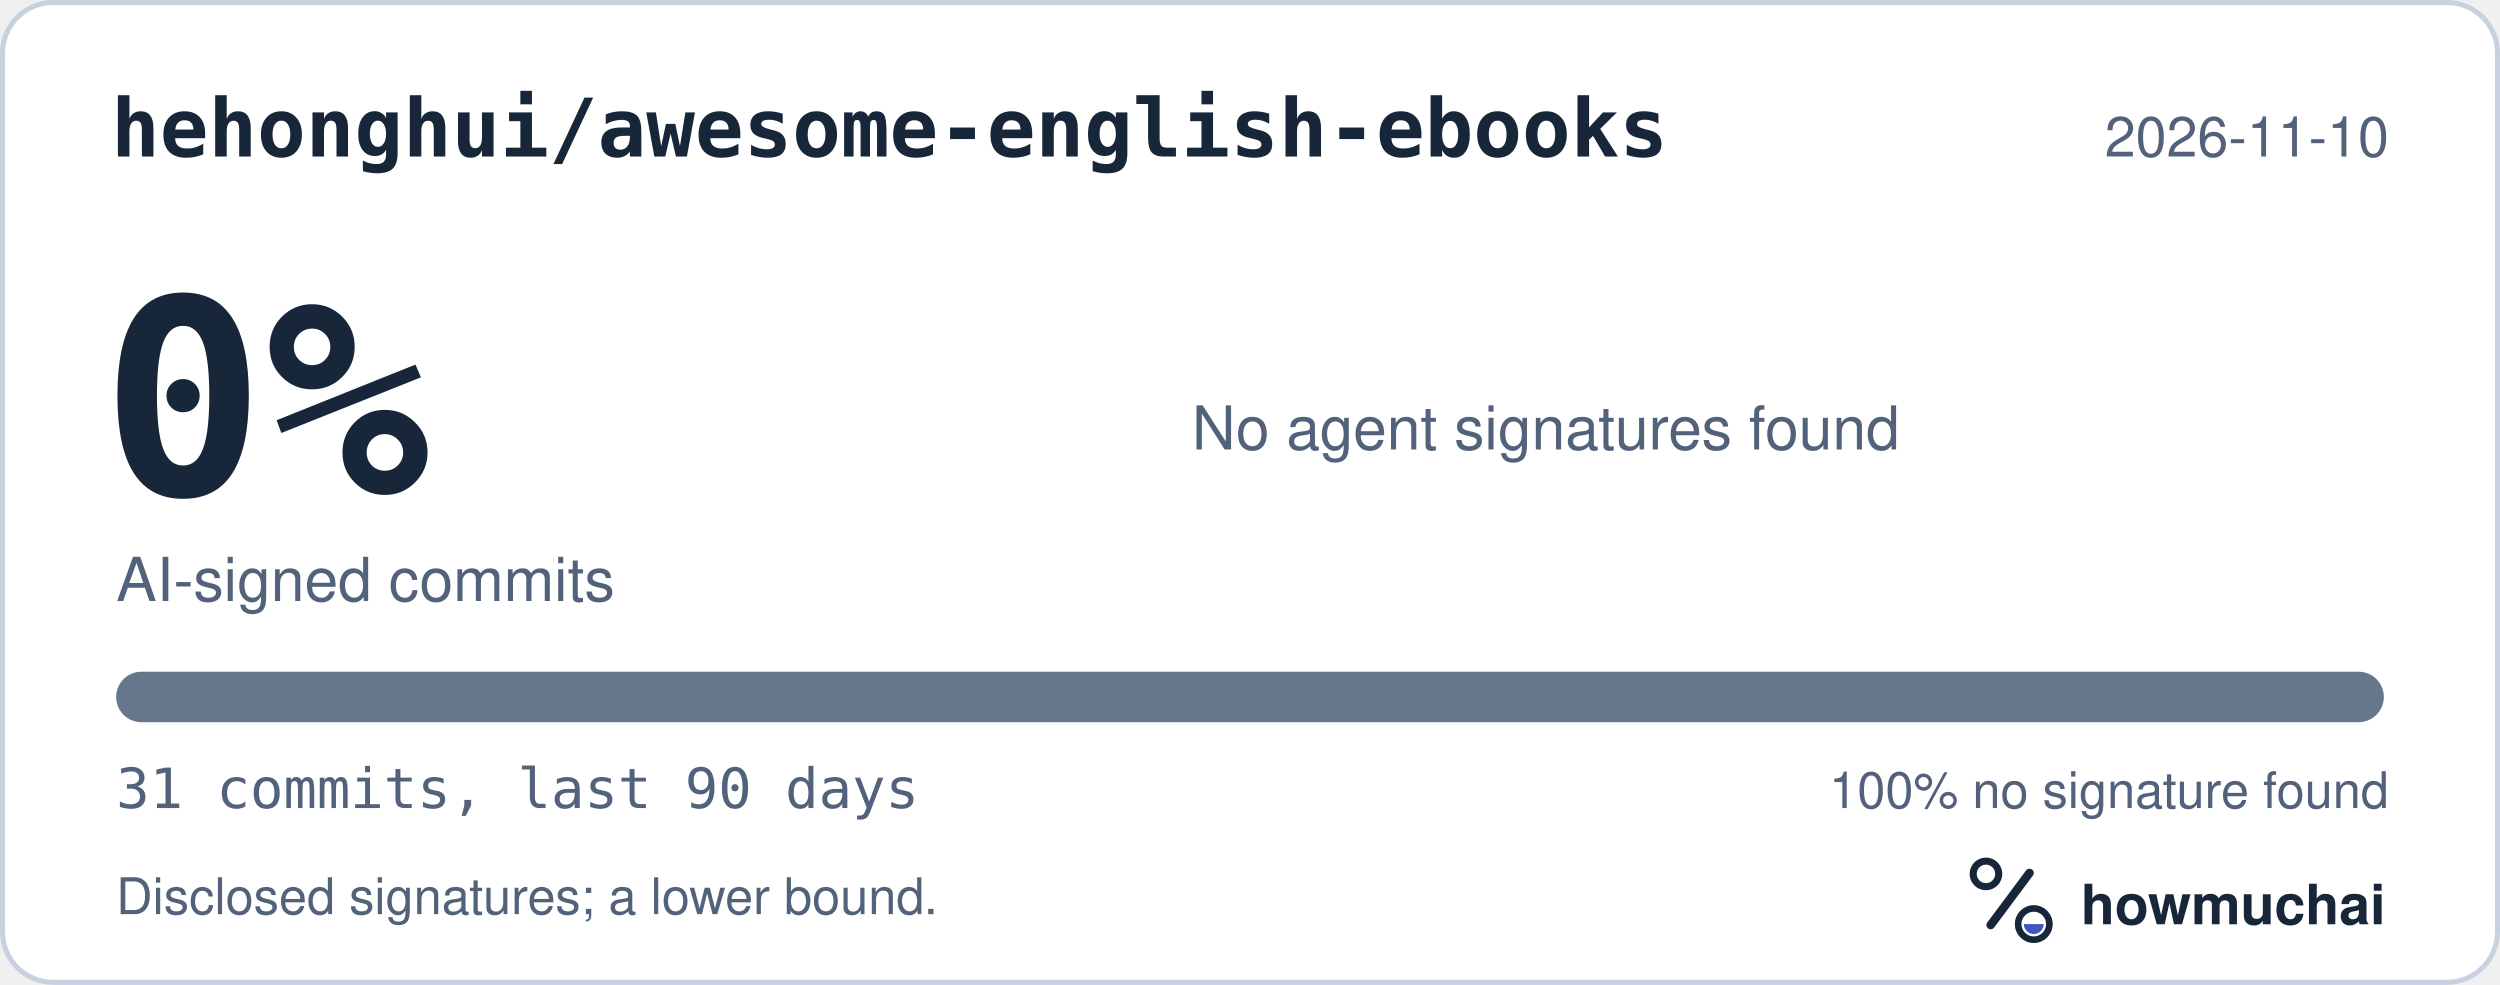
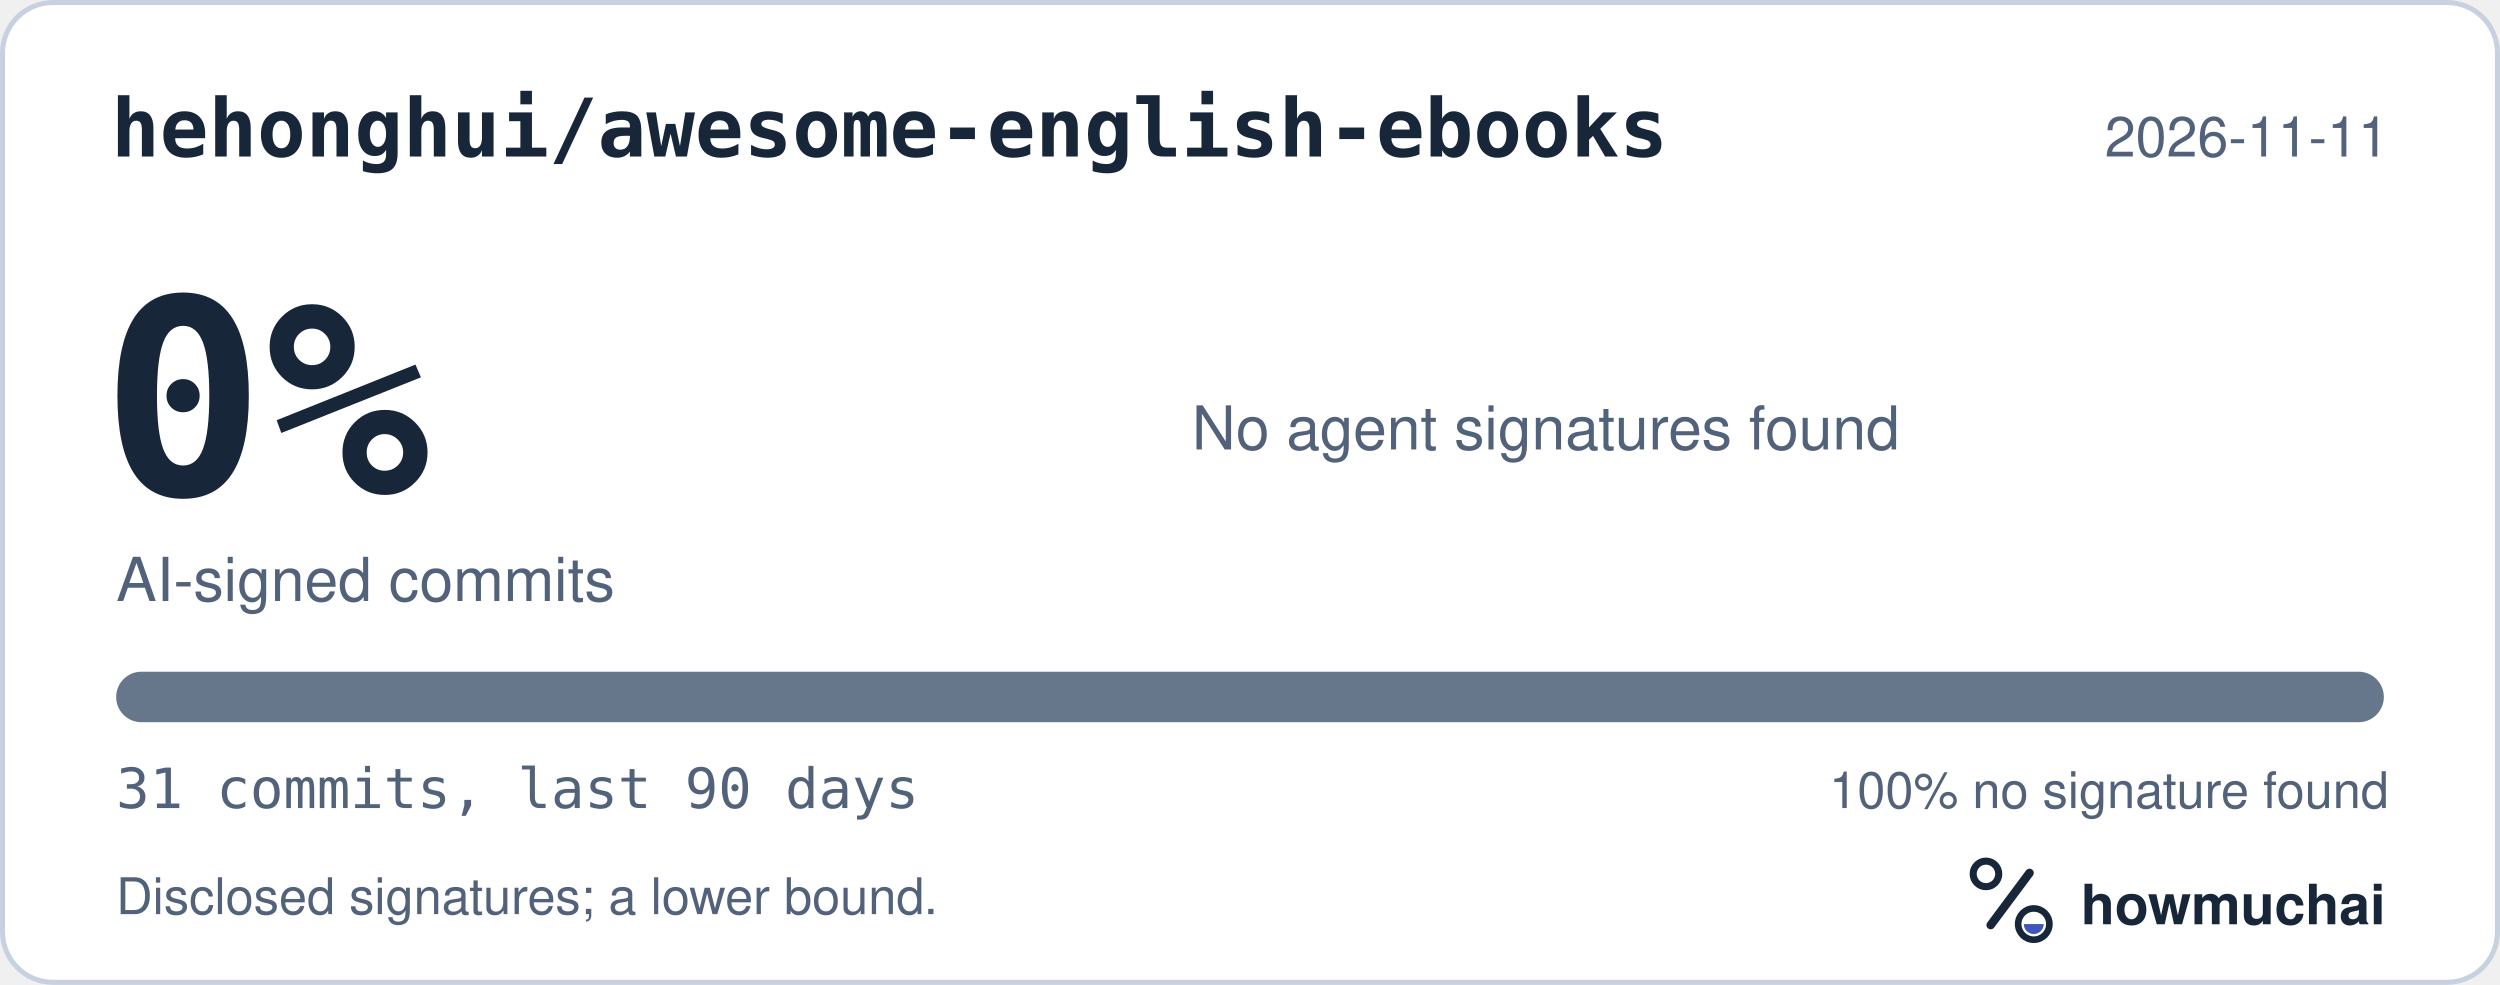
<svg xmlns="http://www.w3.org/2000/svg" width="495" height="195" viewBox="0 0 495 195" role="img" aria-labelledby="hm-t hm-d">
  <rect x="0.5" y="0.5" width="494" height="194" rx="10" fill="#FFFFFF" stroke="#C7D1DF" />
  <text x="22" y="31" fill="#18263A" font-family="ui-monospace, SF Mono, Menlo, Consolas, IBM Plex Mono, monospace" font-size="16" font-weight="600">hehonghui/awesome-english-ebooks</text>
-   <text x="473" y="31" fill="#52627A" font-family="-apple-system, BlinkMacSystemFont, Segoe UI, Helvetica, Arial, Fira Sans, sans-serif" font-size="11" text-anchor="end">2026-11-10</text>
+   <text x="473" y="31" fill="#52627A" font-family="-apple-system, BlinkMacSystemFont, Segoe UI, Helvetica, Arial, Fira Sans, sans-serif" font-size="11" text-anchor="end">2026-11-11</text>
  <text x="20" y="98" fill="#18263A" font-family="ui-monospace, SF Mono, Menlo, Consolas, IBM Plex Mono, monospace" font-size="54" font-weight="700">0%</text>
  <text x="23" y="119" fill="#52627A" font-family="-apple-system, BlinkMacSystemFont, Segoe UI, Helvetica, Arial, Fira Sans, sans-serif" font-size="12">AI-signed commits</text>
  <text x="236" y="89" fill="#52627A" font-family="-apple-system, BlinkMacSystemFont, Segoe UI, Helvetica, Arial, Fira Sans, sans-serif" font-size="12">No agent signatures found</text>
  <defs>
    <clipPath id="hm-bar">
      <rect x="23" y="133" width="449" height="10" rx="5" />
    </clipPath>
  </defs>
  <rect x="23" y="133" width="449" height="10" rx="5" fill="#66768B" />
  <g clip-path="url(#hm-bar)" />
  <text x="23" y="160" fill="#52627A" font-family="ui-monospace, SF Mono, Menlo, Consolas, IBM Plex Mono, monospace" font-size="11">31 commits, last 90 days</text>
  <text x="473" y="160" fill="#52627A" font-family="-apple-system, BlinkMacSystemFont, Segoe UI, Helvetica, Arial, Fira Sans, sans-serif" font-size="10" text-anchor="end">100% no signature found</text>
  <text x="23" y="181" fill="#52627A" font-family="-apple-system, BlinkMacSystemFont, Segoe UI, Helvetica, Arial, Fira Sans, sans-serif" font-size="10">Disclosed signatures; a lower bound.</text>
  <g transform="translate(386 166) scale(0.046875)">
    <circle cx="154" cy="150" r="54" fill="none" stroke="#18263A" stroke-width="30" />
    <path d="M174 366 338 146" fill="none" stroke="#18263A" stroke-width="36" stroke-linecap="round" />
    <circle cx="356" cy="362" r="66" fill="none" stroke="#18263A" stroke-width="28" />
    <path d="M314 362a42 42 0 0 0 84 0Z" fill="#4056BC" />
  </g>
  <text x="412" y="183" fill="#18263A" font-family="-apple-system, BlinkMacSystemFont, Segoe UI, Helvetica, Arial, Fira Sans, sans-serif" font-size="11" font-weight="650">howmuchai</text>
</svg>
